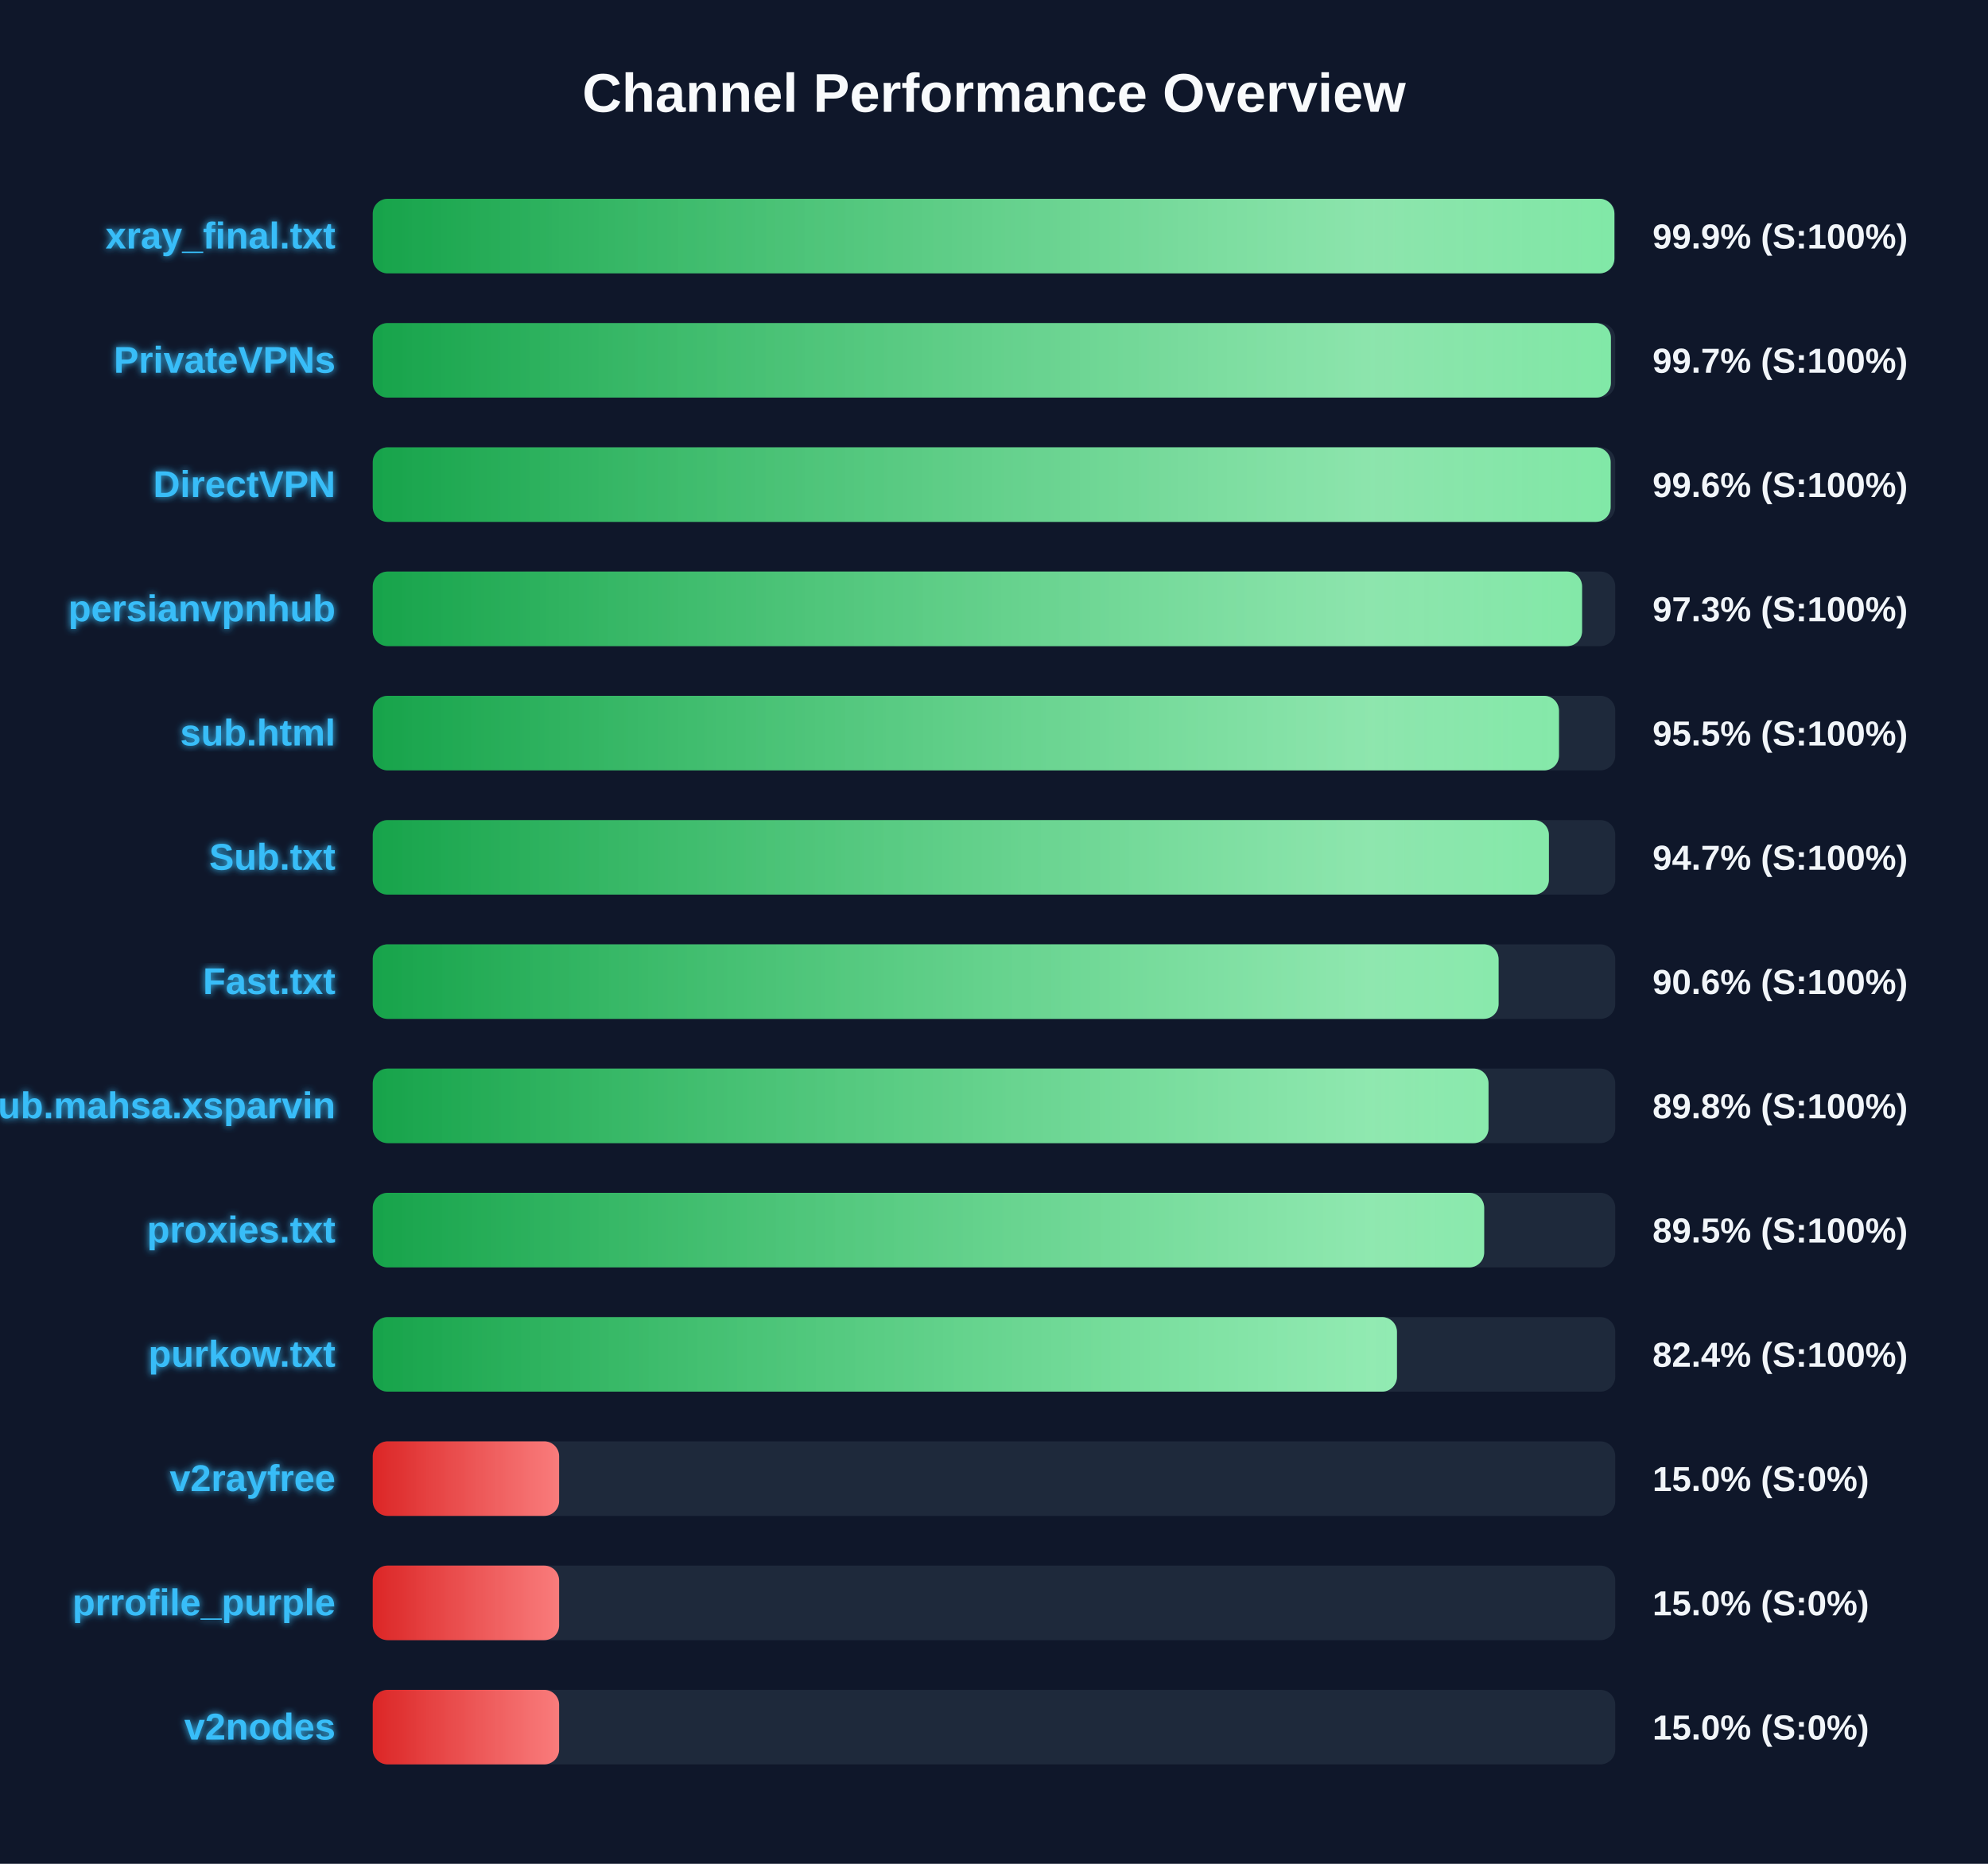
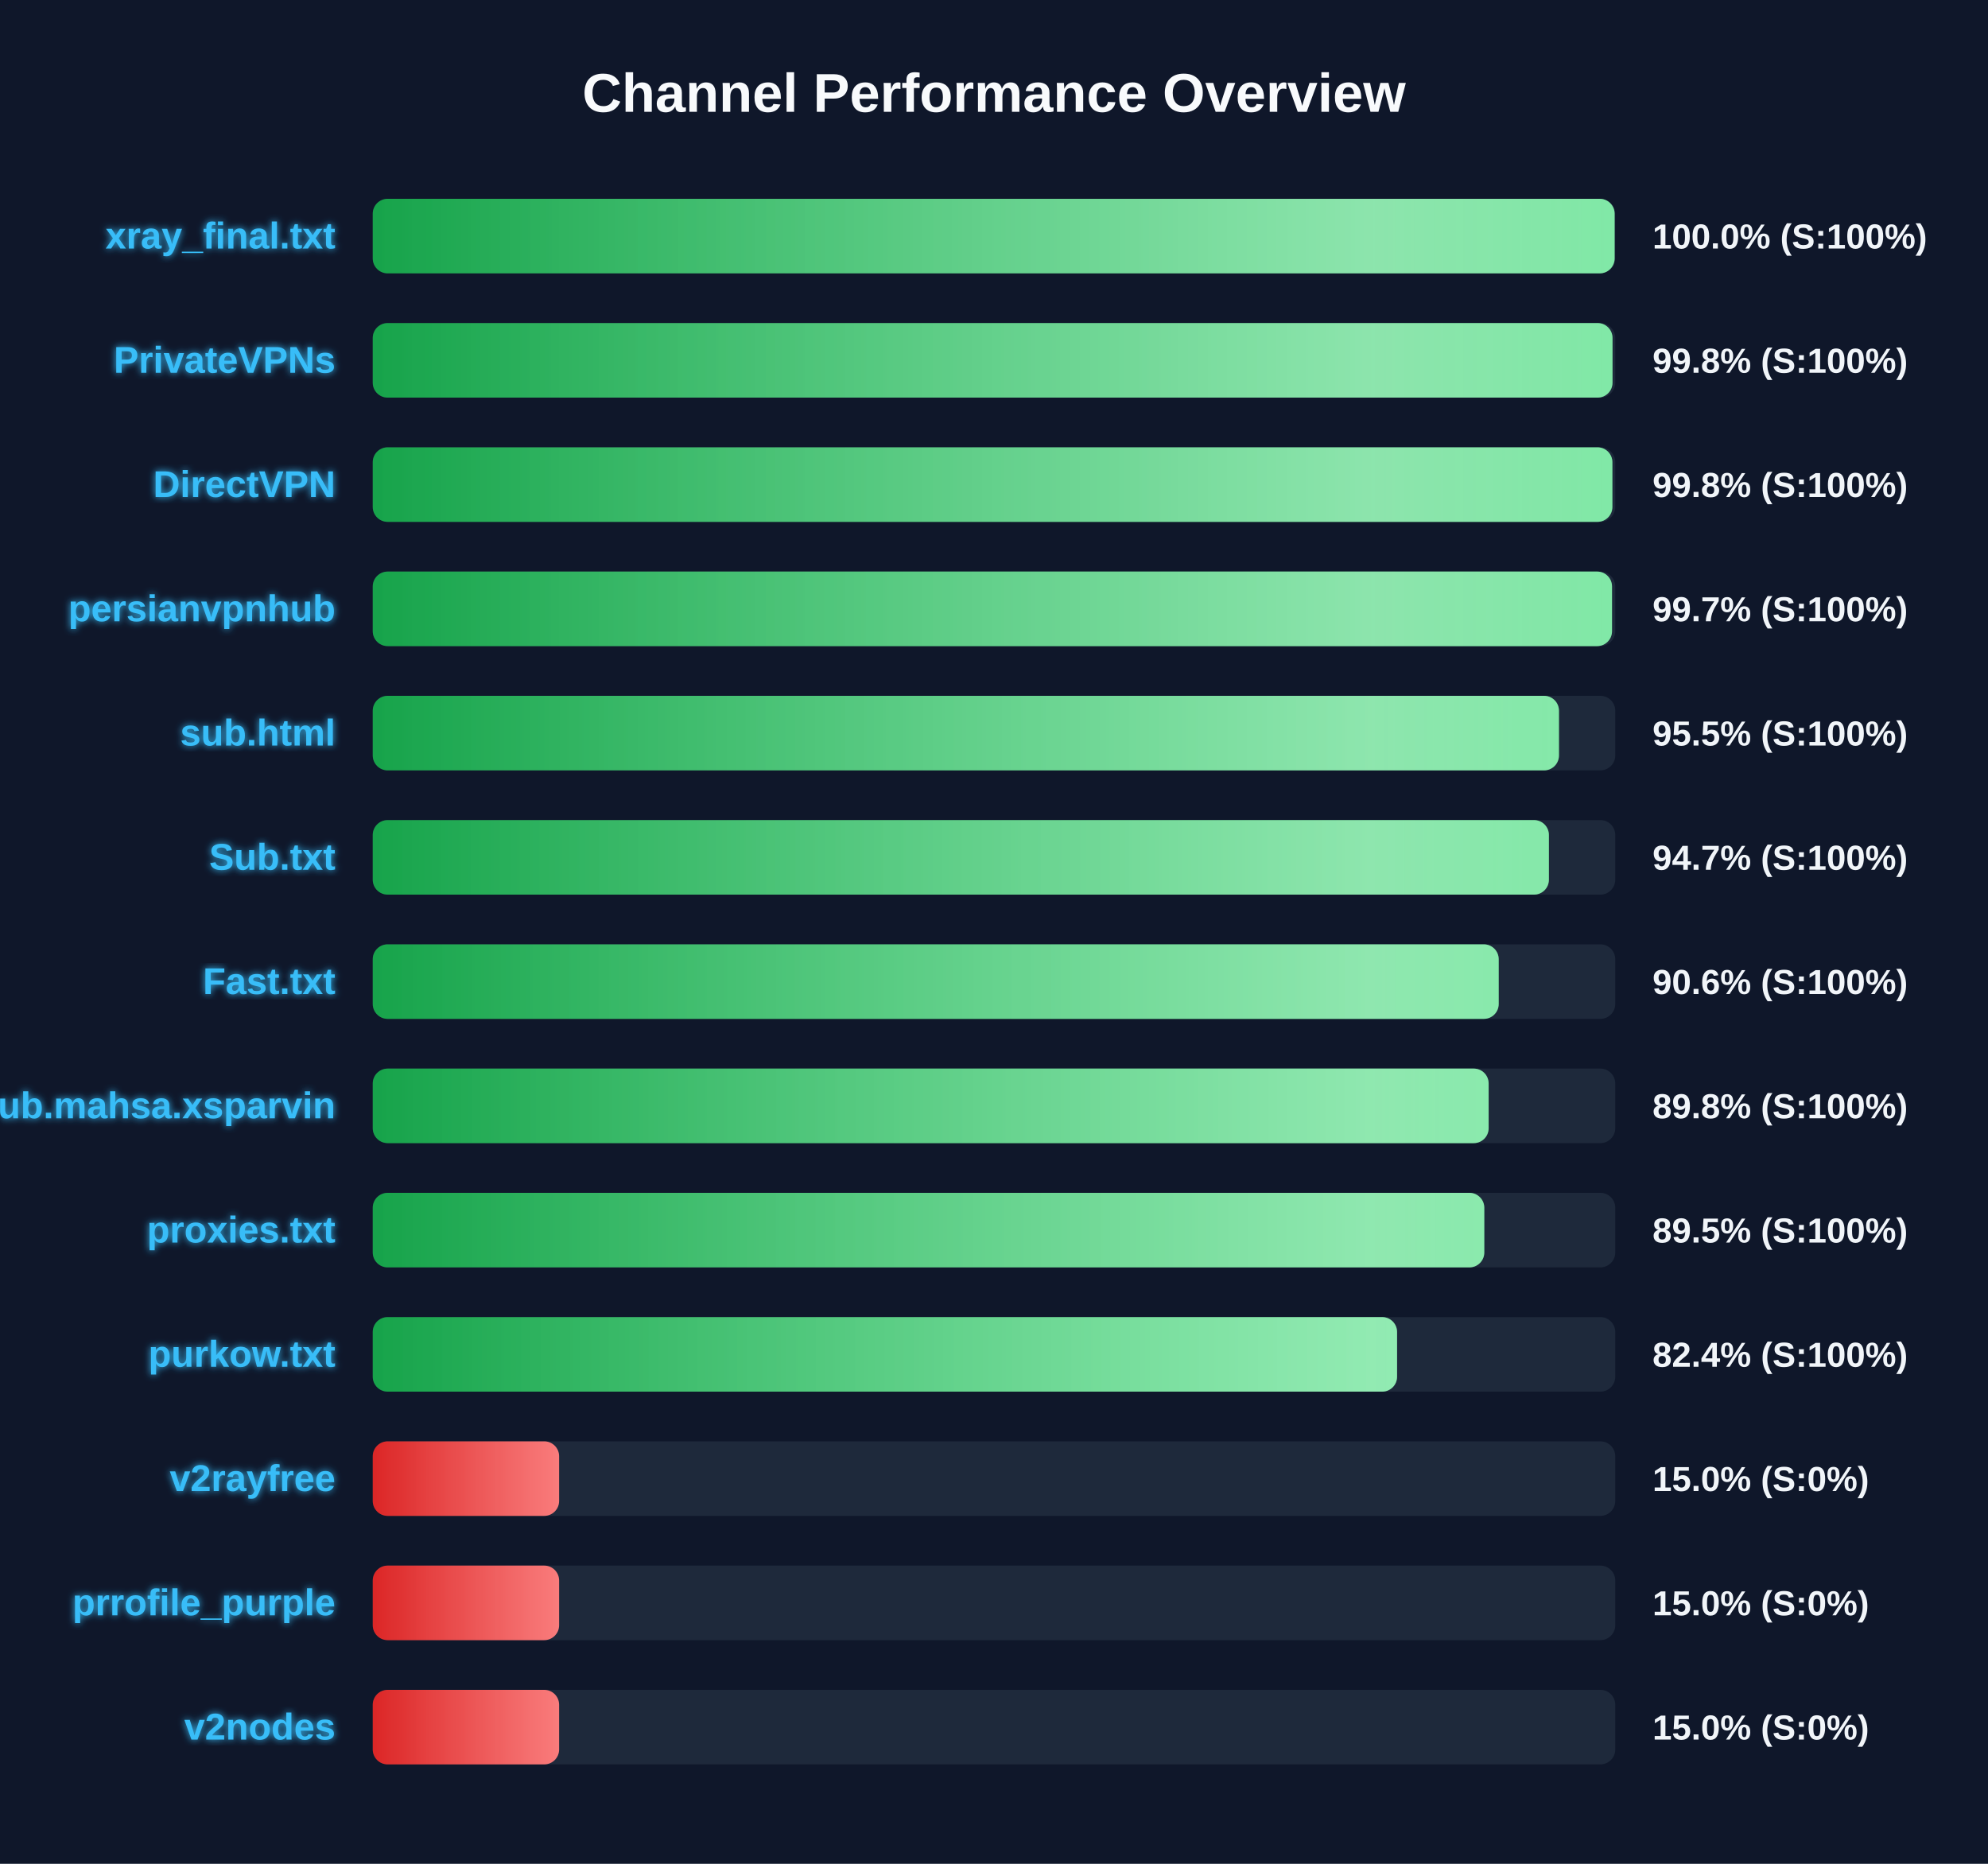
<svg xmlns="http://www.w3.org/2000/svg" width="800" height="750" version="1.1">
  <defs>
    <linearGradient id="grad-green" x1="0%" y1="0%" x2="100%" y2="0%">
      <stop offset="0%" stop-color="#16a34a" />
      <stop offset="100%" stop-color="#4ade80" />
    </linearGradient>
    <linearGradient id="grad-yellow" x1="0%" y1="0%" x2="100%" y2="0%">
      <stop offset="0%" stop-color="#ca8a04" />
      <stop offset="100%" stop-color="#fde047" />
    </linearGradient>
    <linearGradient id="grad-red" x1="0%" y1="0%" x2="100%" y2="0%">
      <stop offset="0%" stop-color="#dc2626" />
      <stop offset="100%" stop-color="#f87171" />
    </linearGradient>
    <linearGradient id="shimmer" x1="0%" y1="0%" x2="100%" y2="0%">
      <stop offset="0%" stop-color="rgba(255,255,255,0)" />
      <stop offset="50%" stop-color="rgba(255,255,255,0.4)" />
      <stop offset="100%" stop-color="rgba(255,255,255,0)" />
    </linearGradient>
    <filter id="glow" x="-20%" y="-20%" width="140%" height="140%">
      <feGaussianBlur stdDeviation="1.5" result="blur" />
      <feComposite in="SourceGraphic" in2="blur" operator="over" />
    </filter>
  </defs>
  <style>
        .bg-rect { fill: #0f172a; }
        .title { font: bold 22px 'Segoe UI', Arial, sans-serif; fill: #f8fafc; }
        .row { font: bold 15px 'Segoe UI', Arial, sans-serif; fill: #38bdf8; filter: url(#glow); }
        .score { font: bold 14px 'Segoe UI', Arial, sans-serif; fill: #f1f5f9; }
        @keyframes shimmer-anim {
            0% { transform: translateX(-100%); }
            100% { transform: translateX(200%); }
        }
        .shimmer-rect {
            animation: shimmer-anim 2.5s infinite linear;
        }
    </style>
  <rect width="100%" height="100%" class="bg-rect" />
  <text x="400" y="45" text-anchor="middle" class="title">Channel Performance Overview</text>
  <rect x="150" y="80" width="500" height="30" fill="#1e293b" rx="6" />
  <clipPath id="clip-0">
-     <rect x="150" y="80" width="499.65" height="30" rx="6" />
+     <rect x="150" y="80" width="499.75" height="30" rx="6" />
  </clipPath>
-   <rect x="150" y="80" width="499.65" height="30" fill="url(#grad-green)" rx="6" />
+   <rect x="150" y="80" width="499.75" height="30" fill="url(#grad-green)" rx="6" />
  <g clip-path="url(#clip-0)">
    <rect x="150" y="80" width="100%" height="30" fill="url(#shimmer)" class="shimmer-rect" />
  </g>
  <text x="135" y="100" text-anchor="end" class="row">xray_final.txt</text>
-   <text x="665" y="100" text-anchor="start" class="score">99.9% (S:100%)</text>
+   <text x="665" y="100" text-anchor="start" class="score">100.0% (S:100%)</text>
  <rect x="150" y="130" width="500" height="30" fill="#1e293b" rx="6" />
  <clipPath id="clip-1">
-     <rect x="150" y="130" width="498.25" height="30" rx="6" />
+     <rect x="150" y="130" width="498.9" height="30" rx="6" />
  </clipPath>
-   <rect x="150" y="130" width="498.25" height="30" fill="url(#grad-green)" rx="6" />
+   <rect x="150" y="130" width="498.9" height="30" fill="url(#grad-green)" rx="6" />
  <g clip-path="url(#clip-1)">
    <rect x="150" y="130" width="100%" height="30" fill="url(#shimmer)" class="shimmer-rect" />
  </g>
  <text x="135" y="150" text-anchor="end" class="row">PrivateVPNs</text>
-   <text x="665" y="150" text-anchor="start" class="score">99.7% (S:100%)</text>
+   <text x="665" y="150" text-anchor="start" class="score">99.8% (S:100%)</text>
  <rect x="150" y="180" width="500" height="30" fill="#1e293b" rx="6" />
  <clipPath id="clip-2">
-     <rect x="150" y="180" width="498.15" height="30" rx="6" />
+     <rect x="150" y="180" width="498.85" height="30" rx="6" />
  </clipPath>
-   <rect x="150" y="180" width="498.15" height="30" fill="url(#grad-green)" rx="6" />
+   <rect x="150" y="180" width="498.85" height="30" fill="url(#grad-green)" rx="6" />
  <g clip-path="url(#clip-2)">
    <rect x="150" y="180" width="100%" height="30" fill="url(#shimmer)" class="shimmer-rect" />
  </g>
  <text x="135" y="200" text-anchor="end" class="row">DirectVPN</text>
-   <text x="665" y="200" text-anchor="start" class="score">99.6% (S:100%)</text>
+   <text x="665" y="200" text-anchor="start" class="score">99.8% (S:100%)</text>
  <rect x="150" y="230" width="500" height="30" fill="#1e293b" rx="6" />
  <clipPath id="clip-3">
-     <rect x="150" y="230" width="486.65" height="30" rx="6" />
+     <rect x="150" y="230" width="498.7" height="30" rx="6" />
  </clipPath>
-   <rect x="150" y="230" width="486.65" height="30" fill="url(#grad-green)" rx="6" />
+   <rect x="150" y="230" width="498.7" height="30" fill="url(#grad-green)" rx="6" />
  <g clip-path="url(#clip-3)">
    <rect x="150" y="230" width="100%" height="30" fill="url(#shimmer)" class="shimmer-rect" />
  </g>
  <text x="135" y="250" text-anchor="end" class="row">persianvpnhub</text>
-   <text x="665" y="250" text-anchor="start" class="score">97.3% (S:100%)</text>
+   <text x="665" y="250" text-anchor="start" class="score">99.7% (S:100%)</text>
  <rect x="150" y="280" width="500" height="30" fill="#1e293b" rx="6" />
  <clipPath id="clip-4">
    <rect x="150" y="280" width="477.35" height="30" rx="6" />
  </clipPath>
  <rect x="150" y="280" width="477.35" height="30" fill="url(#grad-green)" rx="6" />
  <g clip-path="url(#clip-4)">
    <rect x="150" y="280" width="100%" height="30" fill="url(#shimmer)" class="shimmer-rect" />
  </g>
  <text x="135" y="300" text-anchor="end" class="row">sub.html</text>
  <text x="665" y="300" text-anchor="start" class="score">95.5% (S:100%)</text>
  <rect x="150" y="330" width="500" height="30" fill="#1e293b" rx="6" />
  <clipPath id="clip-5">
    <rect x="150" y="330" width="473.3" height="30" rx="6" />
  </clipPath>
  <rect x="150" y="330" width="473.3" height="30" fill="url(#grad-green)" rx="6" />
  <g clip-path="url(#clip-5)">
    <rect x="150" y="330" width="100%" height="30" fill="url(#shimmer)" class="shimmer-rect" />
  </g>
  <text x="135" y="350" text-anchor="end" class="row">Sub.txt</text>
  <text x="665" y="350" text-anchor="start" class="score">94.7% (S:100%)</text>
  <rect x="150" y="380" width="500" height="30" fill="#1e293b" rx="6" />
  <clipPath id="clip-6">
-     <rect x="150" y="380" width="453.05" height="30" rx="6" />
+     <rect x="150" y="380" width="453.1" height="30" rx="6" />
  </clipPath>
-   <rect x="150" y="380" width="453.05" height="30" fill="url(#grad-green)" rx="6" />
+   <rect x="150" y="380" width="453.1" height="30" fill="url(#grad-green)" rx="6" />
  <g clip-path="url(#clip-6)">
    <rect x="150" y="380" width="100%" height="30" fill="url(#shimmer)" class="shimmer-rect" />
  </g>
  <text x="135" y="400" text-anchor="end" class="row">Fast.txt</text>
  <text x="665" y="400" text-anchor="start" class="score">90.6% (S:100%)</text>
  <rect x="150" y="430" width="500" height="30" fill="#1e293b" rx="6" />
  <clipPath id="clip-7">
-     <rect x="150" y="430" width="449.0" height="30" rx="6" />
+     <rect x="150" y="430" width="449.05" height="30" rx="6" />
  </clipPath>
-   <rect x="150" y="430" width="449.0" height="30" fill="url(#grad-green)" rx="6" />
+   <rect x="150" y="430" width="449.05" height="30" fill="url(#grad-green)" rx="6" />
  <g clip-path="url(#clip-7)">
    <rect x="150" y="430" width="100%" height="30" fill="url(#shimmer)" class="shimmer-rect" />
  </g>
  <text x="135" y="450" text-anchor="end" class="row">Sub.mahsa.xsparvin</text>
  <text x="665" y="450" text-anchor="start" class="score">89.8% (S:100%)</text>
  <rect x="150" y="480" width="500" height="30" fill="#1e293b" rx="6" />
  <clipPath id="clip-8">
-     <rect x="150" y="480" width="447.25" height="30" rx="6" />
+     <rect x="150" y="480" width="447.3" height="30" rx="6" />
  </clipPath>
-   <rect x="150" y="480" width="447.25" height="30" fill="url(#grad-green)" rx="6" />
+   <rect x="150" y="480" width="447.3" height="30" fill="url(#grad-green)" rx="6" />
  <g clip-path="url(#clip-8)">
    <rect x="150" y="480" width="100%" height="30" fill="url(#shimmer)" class="shimmer-rect" />
  </g>
  <text x="135" y="500" text-anchor="end" class="row">proxies.txt</text>
  <text x="665" y="500" text-anchor="start" class="score">89.5% (S:100%)</text>
  <rect x="150" y="530" width="500" height="30" fill="#1e293b" rx="6" />
  <clipPath id="clip-9">
-     <rect x="150" y="530" width="412.15" height="30" rx="6" />
+     <rect x="150" y="530" width="412.2" height="30" rx="6" />
  </clipPath>
-   <rect x="150" y="530" width="412.15" height="30" fill="url(#grad-green)" rx="6" />
+   <rect x="150" y="530" width="412.2" height="30" fill="url(#grad-green)" rx="6" />
  <g clip-path="url(#clip-9)">
    <rect x="150" y="530" width="100%" height="30" fill="url(#shimmer)" class="shimmer-rect" />
  </g>
  <text x="135" y="550" text-anchor="end" class="row">purkow.txt</text>
  <text x="665" y="550" text-anchor="start" class="score">82.4% (S:100%)</text>
  <rect x="150" y="580" width="500" height="30" fill="#1e293b" rx="6" />
  <clipPath id="clip-10">
    <rect x="150" y="580" width="75.0" height="30" rx="6" />
  </clipPath>
  <rect x="150" y="580" width="75.0" height="30" fill="url(#grad-red)" rx="6" />
  <g clip-path="url(#clip-10)">
    <rect x="150" y="580" width="100%" height="30" fill="url(#shimmer)" class="shimmer-rect" />
  </g>
  <text x="135" y="600" text-anchor="end" class="row">v2rayfree</text>
  <text x="665" y="600" text-anchor="start" class="score">15.0% (S:0%)</text>
  <rect x="150" y="630" width="500" height="30" fill="#1e293b" rx="6" />
  <clipPath id="clip-11">
    <rect x="150" y="630" width="75.0" height="30" rx="6" />
  </clipPath>
  <rect x="150" y="630" width="75.0" height="30" fill="url(#grad-red)" rx="6" />
  <g clip-path="url(#clip-11)">
    <rect x="150" y="630" width="100%" height="30" fill="url(#shimmer)" class="shimmer-rect" />
  </g>
  <text x="135" y="650" text-anchor="end" class="row">prrofile_purple</text>
  <text x="665" y="650" text-anchor="start" class="score">15.0% (S:0%)</text>
  <rect x="150" y="680" width="500" height="30" fill="#1e293b" rx="6" />
  <clipPath id="clip-12">
    <rect x="150" y="680" width="75.0" height="30" rx="6" />
  </clipPath>
  <rect x="150" y="680" width="75.0" height="30" fill="url(#grad-red)" rx="6" />
  <g clip-path="url(#clip-12)">
    <rect x="150" y="680" width="100%" height="30" fill="url(#shimmer)" class="shimmer-rect" />
  </g>
  <text x="135" y="700" text-anchor="end" class="row">v2nodes</text>
  <text x="665" y="700" text-anchor="start" class="score">15.0% (S:0%)</text>
</svg>
